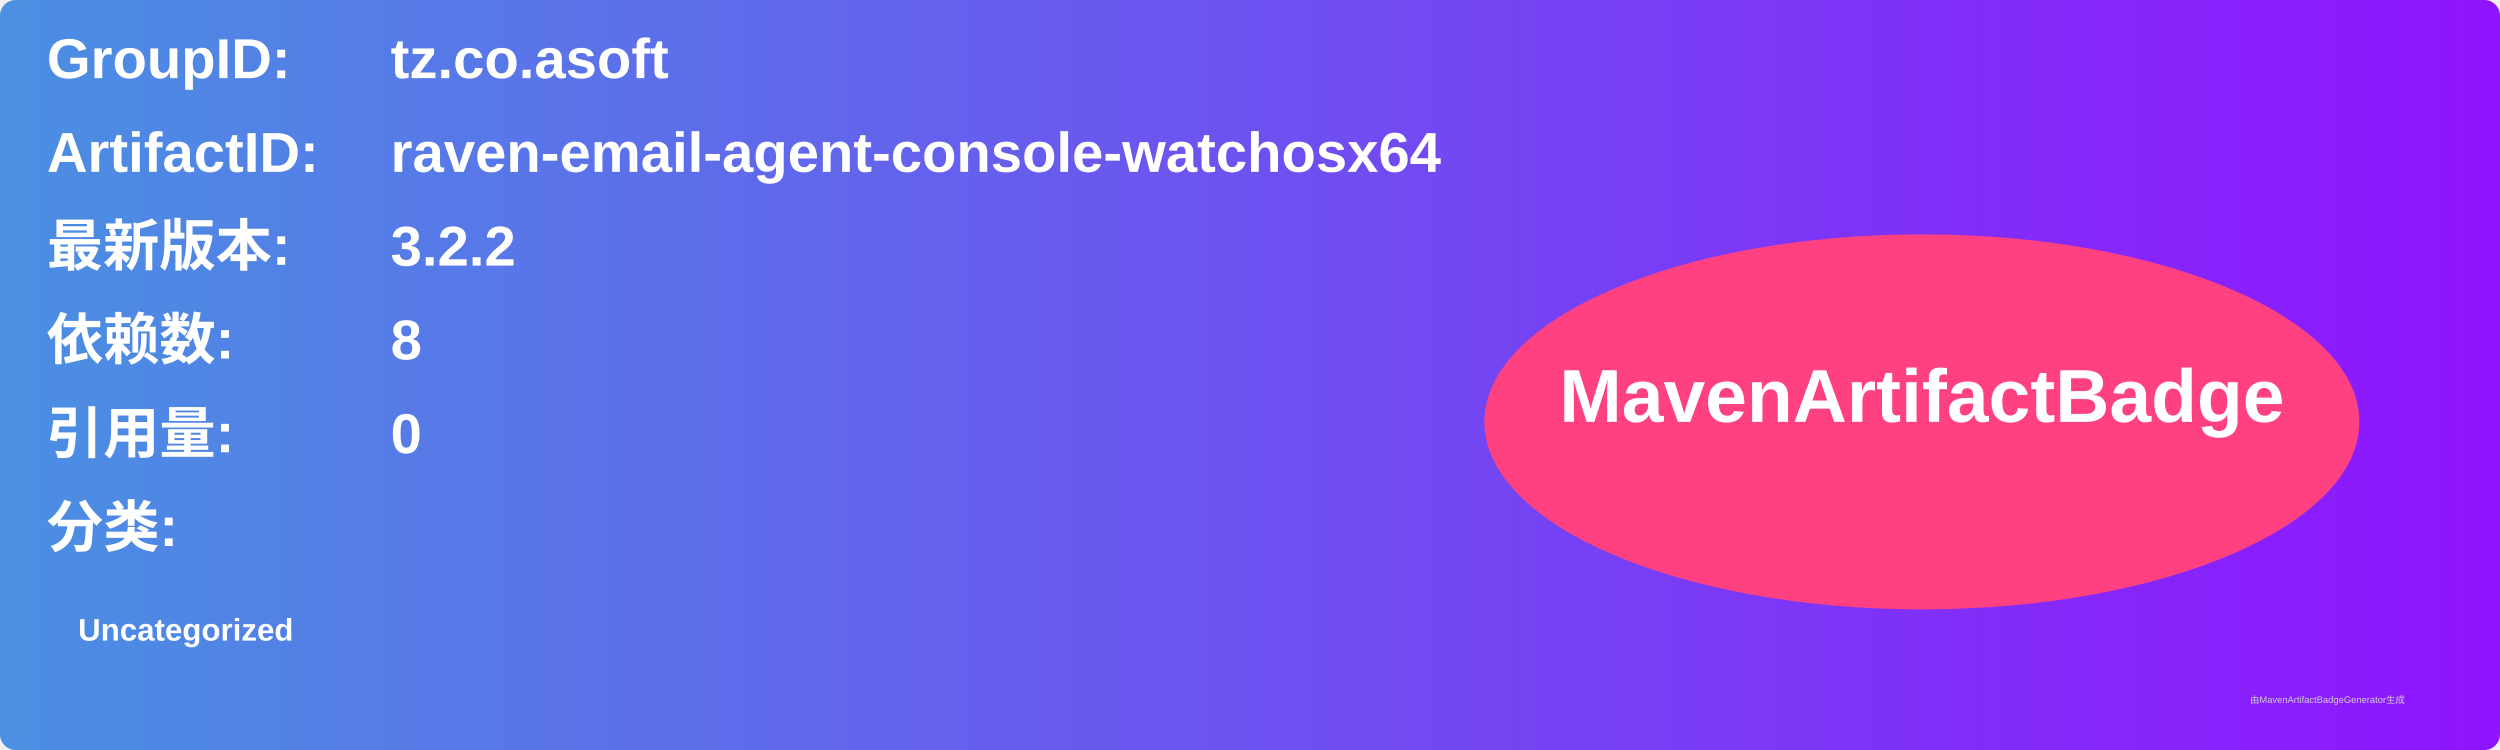
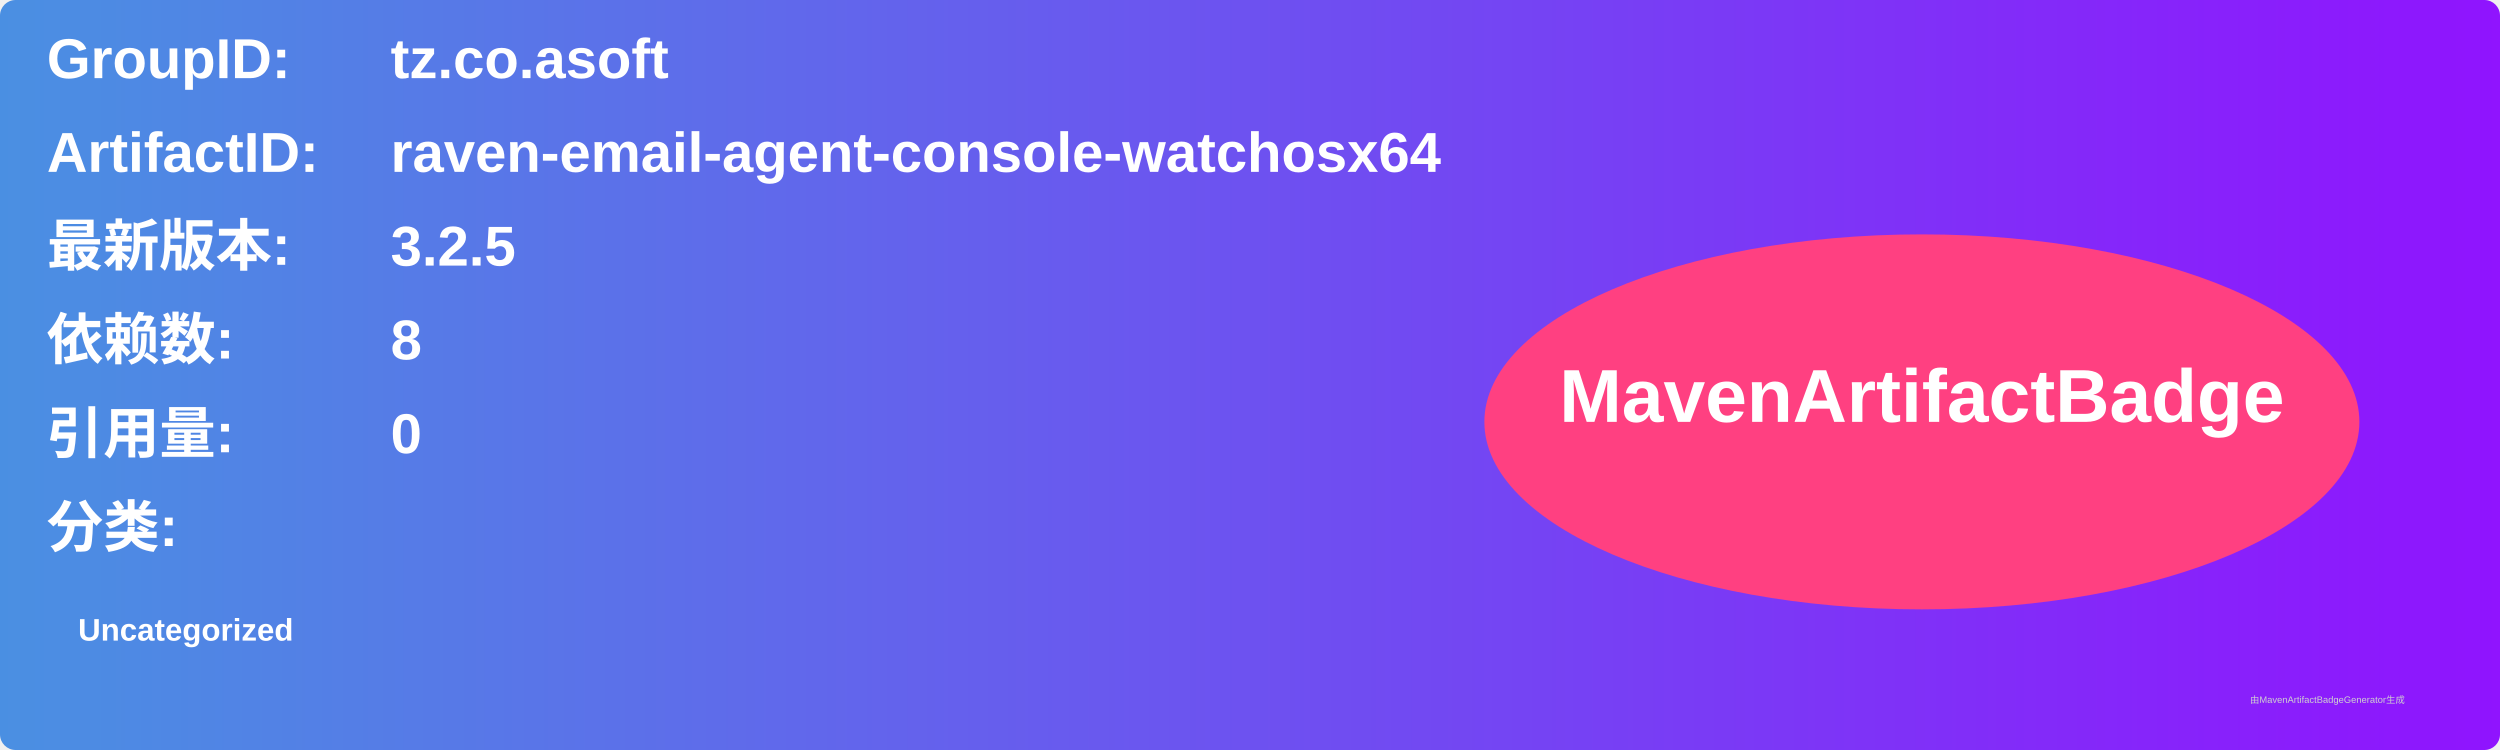
<svg xmlns="http://www.w3.org/2000/svg" width="800" height="240" viewBox="0 0 800 240">
  <linearGradient id="grad" x1="0%" y1="0%" x2="100%" y2="0%">
    <stop offset="0%" stop-color="#4a90e2" />
    <stop offset="100%" stop-color="#9013fe" />
  </linearGradient>
  <rect width="100%" height="100%" rx="5" ry="5" fill="url(#grad)" />
  <g transform="translate(15, 15)">
    <text x="0" y="10" font-family="Arial" font-size="18" fill="white" font-weight="bold" width="260">GroupID:</text>
    <text x="110" y="10" font-family="Arial" font-size="18" fill="white" font-weight="bold" width="460">tz.co.asoft</text>
    <text x="0" y="40" font-family="Arial" font-size="18" fill="white" font-weight="bold" width="260">ArtifactID:</text>
    <text x="110" y="40" font-family="Arial" font-size="18" fill="white" font-weight="bold" width="460">raven-email-agent-console-watchosx64</text>
    <text x="0" y="70" font-family="Arial" font-size="18" fill="white" font-weight="bold">最新版本:</text>
    <text x="110" y="70" font-family="Arial" font-size="18" fill="white" font-weight="bold">
-       <tspan font-weight="bold">3.2.2</tspan>
+       <tspan font-weight="bold">3.2.5</tspan>
    </text>
    <text x="0" y="100" font-family="Arial" font-size="18" fill="white" font-weight="bold">依赖数: </text>
    <text x="110" y="100" font-family="Arial" font-size="18" fill="white">
      <tspan font-weight="bold">8</tspan>
    </text>
    <text x="0" y="130" font-family="Arial" font-size="18" fill="white" font-weight="bold">引用量: </text>
    <text x="110" y="130" font-family="Arial" font-size="18" fill="white">
      <tspan font-weight="bold">0</tspan>
    </text>
    <text x="0" y="160" font-family="Arial" font-size="18" fill="white" font-weight="bold">分类:</text>
    <text x="10" y="190" font-family="Arial" font-size="10" fill="white">
      <tspan font-weight="bold">Uncategorized</tspan>
    </text>
    <ellipse cx="600" cy="120" rx="140" ry="60" fill="#ff4081" />
    <text x="600" y="120" text-anchor="middle" font-family="Arial" font-size="24" fill="white" font-weight="bold">MavenArtifactBadge</text>
  </g>
  <text x="720" y="225" font-family="Arial" font-size="3" fill="#d0d0d0">由MavenArtifactBadgeGenerator生成</text>
</svg>
